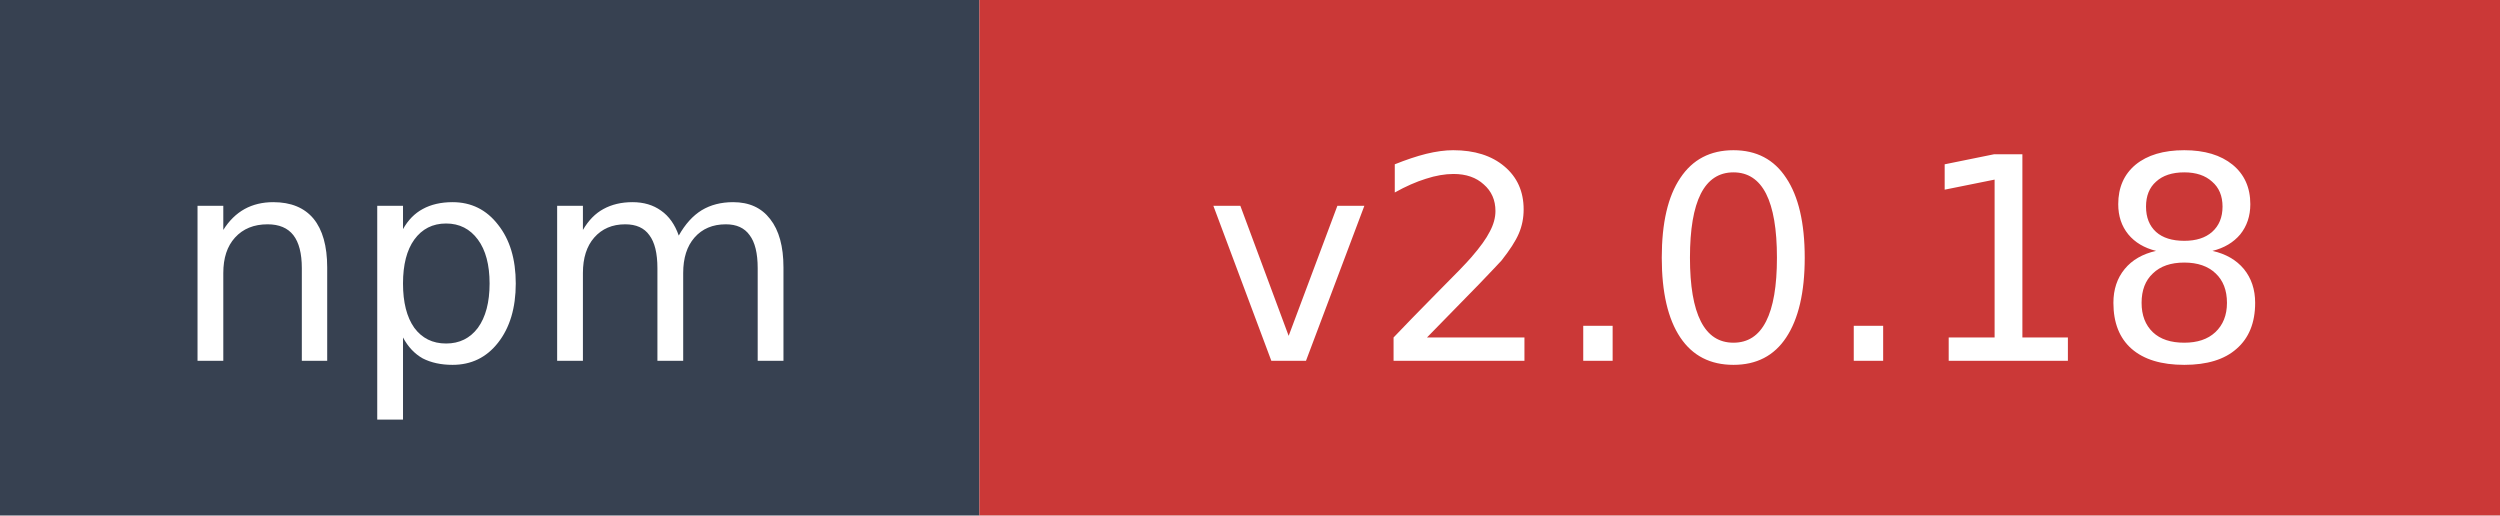
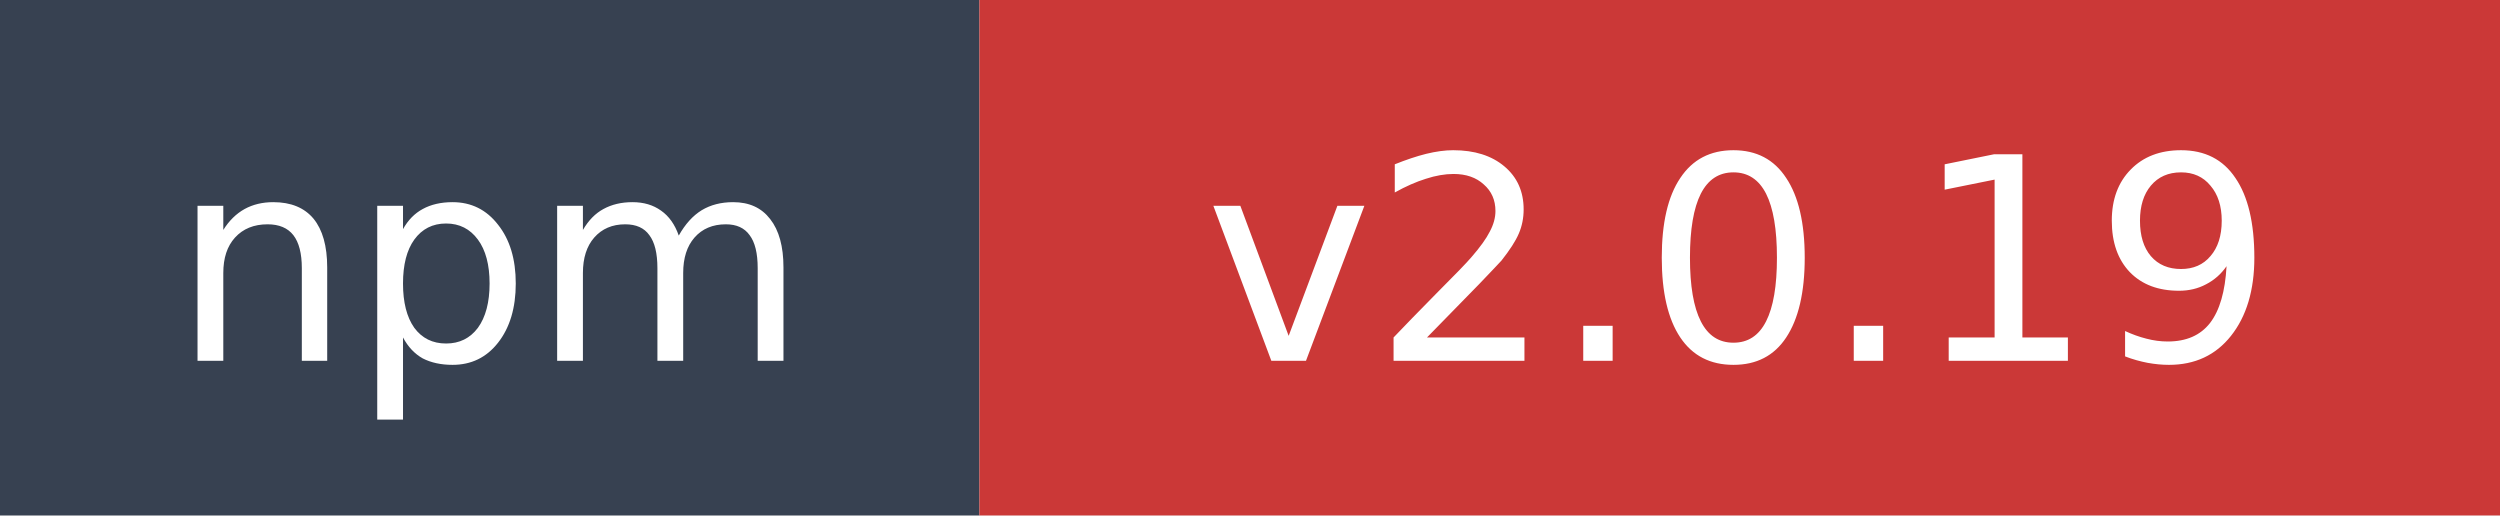
- <svg xmlns="http://www.w3.org/2000/svg" width="97" height="20" role="img" aria-label="npm: v2.0.18">
+ <svg xmlns="http://www.w3.org/2000/svg" width="97" height="20" role="img" aria-label="npm: v2.0.19">
  <rect width="38" height="20" fill="#374151" />
  <rect x="38" width="59" height="20" fill="#cb3837" />
  <text x="19" y="14" fill="#ffffff" font-family="Verdana,Geneva,DejaVu Sans,sans-serif" font-size="11" text-anchor="middle">npm</text>
-   <text x="67.5" y="14" fill="#ffffff" font-family="Verdana,Geneva,DejaVu Sans,sans-serif" font-size="11" text-anchor="middle">v2.0.18</text>
+   <text x="67.5" y="14" fill="#ffffff" font-family="Verdana,Geneva,DejaVu Sans,sans-serif" font-size="11" text-anchor="middle">v2.0.19</text>
</svg>
